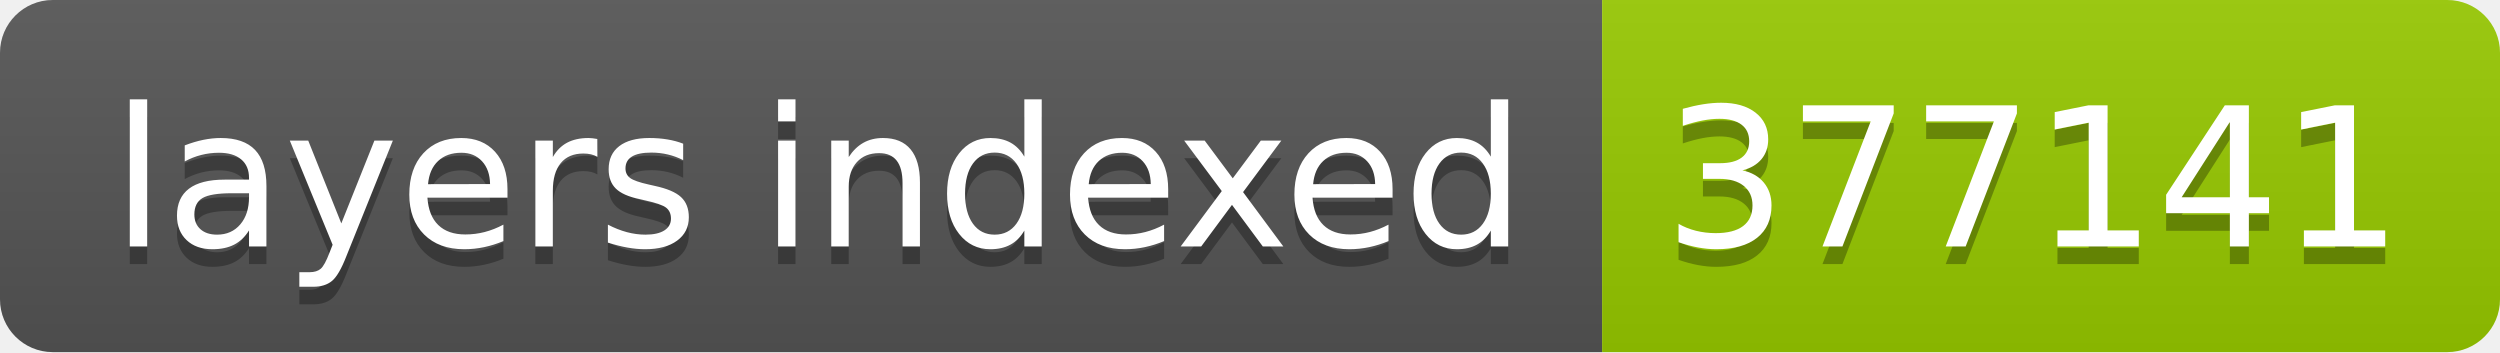
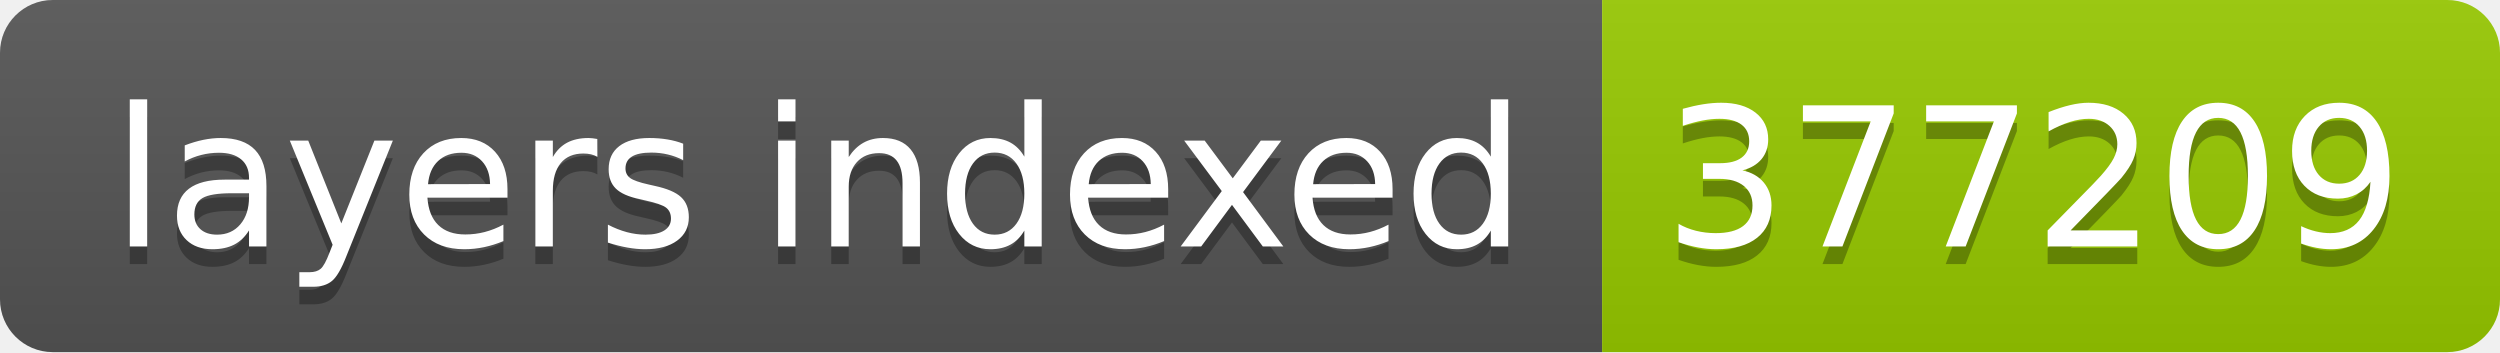
- <svg xmlns="http://www.w3.org/2000/svg" width="142" height="20" role="img" aria-label="layers indexed: 377141">
+ <svg xmlns="http://www.w3.org/2000/svg" width="142" height="20" role="img" aria-label="layers indexed: 377209">
  <linearGradient id="s" x2="0" y2="100%">
    <stop offset="0" stop-color="#bbb" stop-opacity=".1" />
    <stop offset="1" stop-opacity=".1" />
  </linearGradient>
  <clipPath id="r">
    <rect width="142" height="20" rx="3" fill="#fff" />
  </clipPath>
  <g clip-path="url(#r)">
    <rect width="91" height="20" fill="#555" />
    <rect x="91" width="51" height="20" fill="#97ca00" />
    <rect width="142" height="20" fill="url(#s)" />
  </g>
  <g fill="#fff" text-anchor="middle" font-family="Verdana,Geneva,DejaVu Sans,sans-serif" text-rendering="geometricPrecision" font-size="110">
    <text aria-hidden="true" x="465" y="150" fill="#010101" fill-opacity=".3" transform="scale(.1)" textLength="810">layers indexed</text>
    <text x="465" y="140" transform="scale(.1)" fill="#fff" textLength="810">layers indexed</text>
-     <text aria-hidden="true" x="1155" y="150" fill="#010101" fill-opacity=".3" transform="scale(.1)" textLength="410">377141</text>
-     <text x="1155" y="140" transform="scale(.1)" fill="#fff" textLength="410">377141</text>
+     <text aria-hidden="true" x="1155" y="150" fill="#010101" fill-opacity=".3" transform="scale(.1)" textLength="410">377209</text>
+     <text x="1155" y="140" transform="scale(.1)" fill="#fff" textLength="410">377209</text>
  </g>
</svg>
